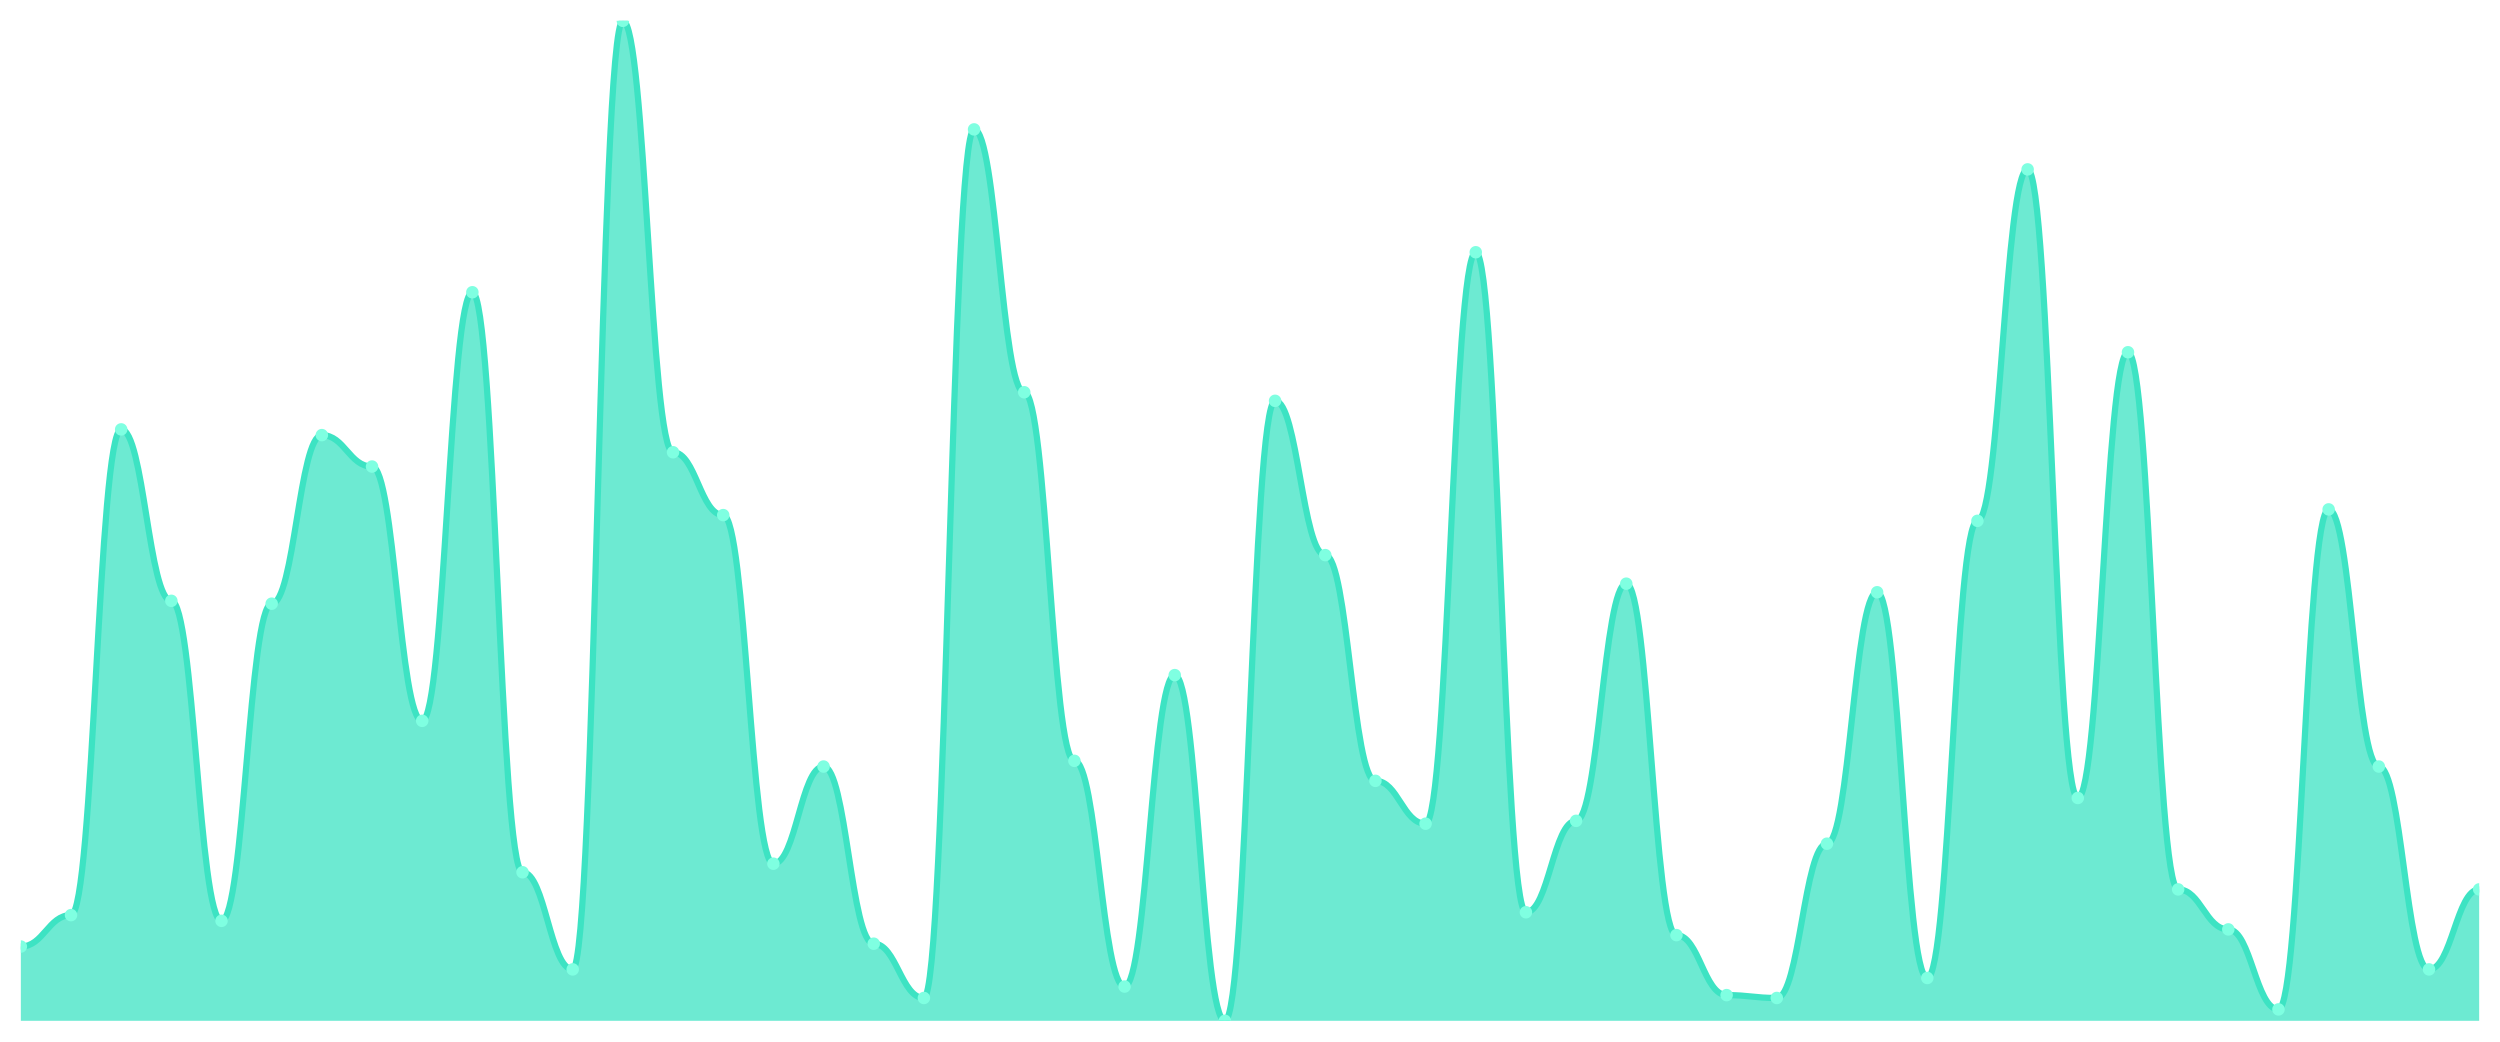
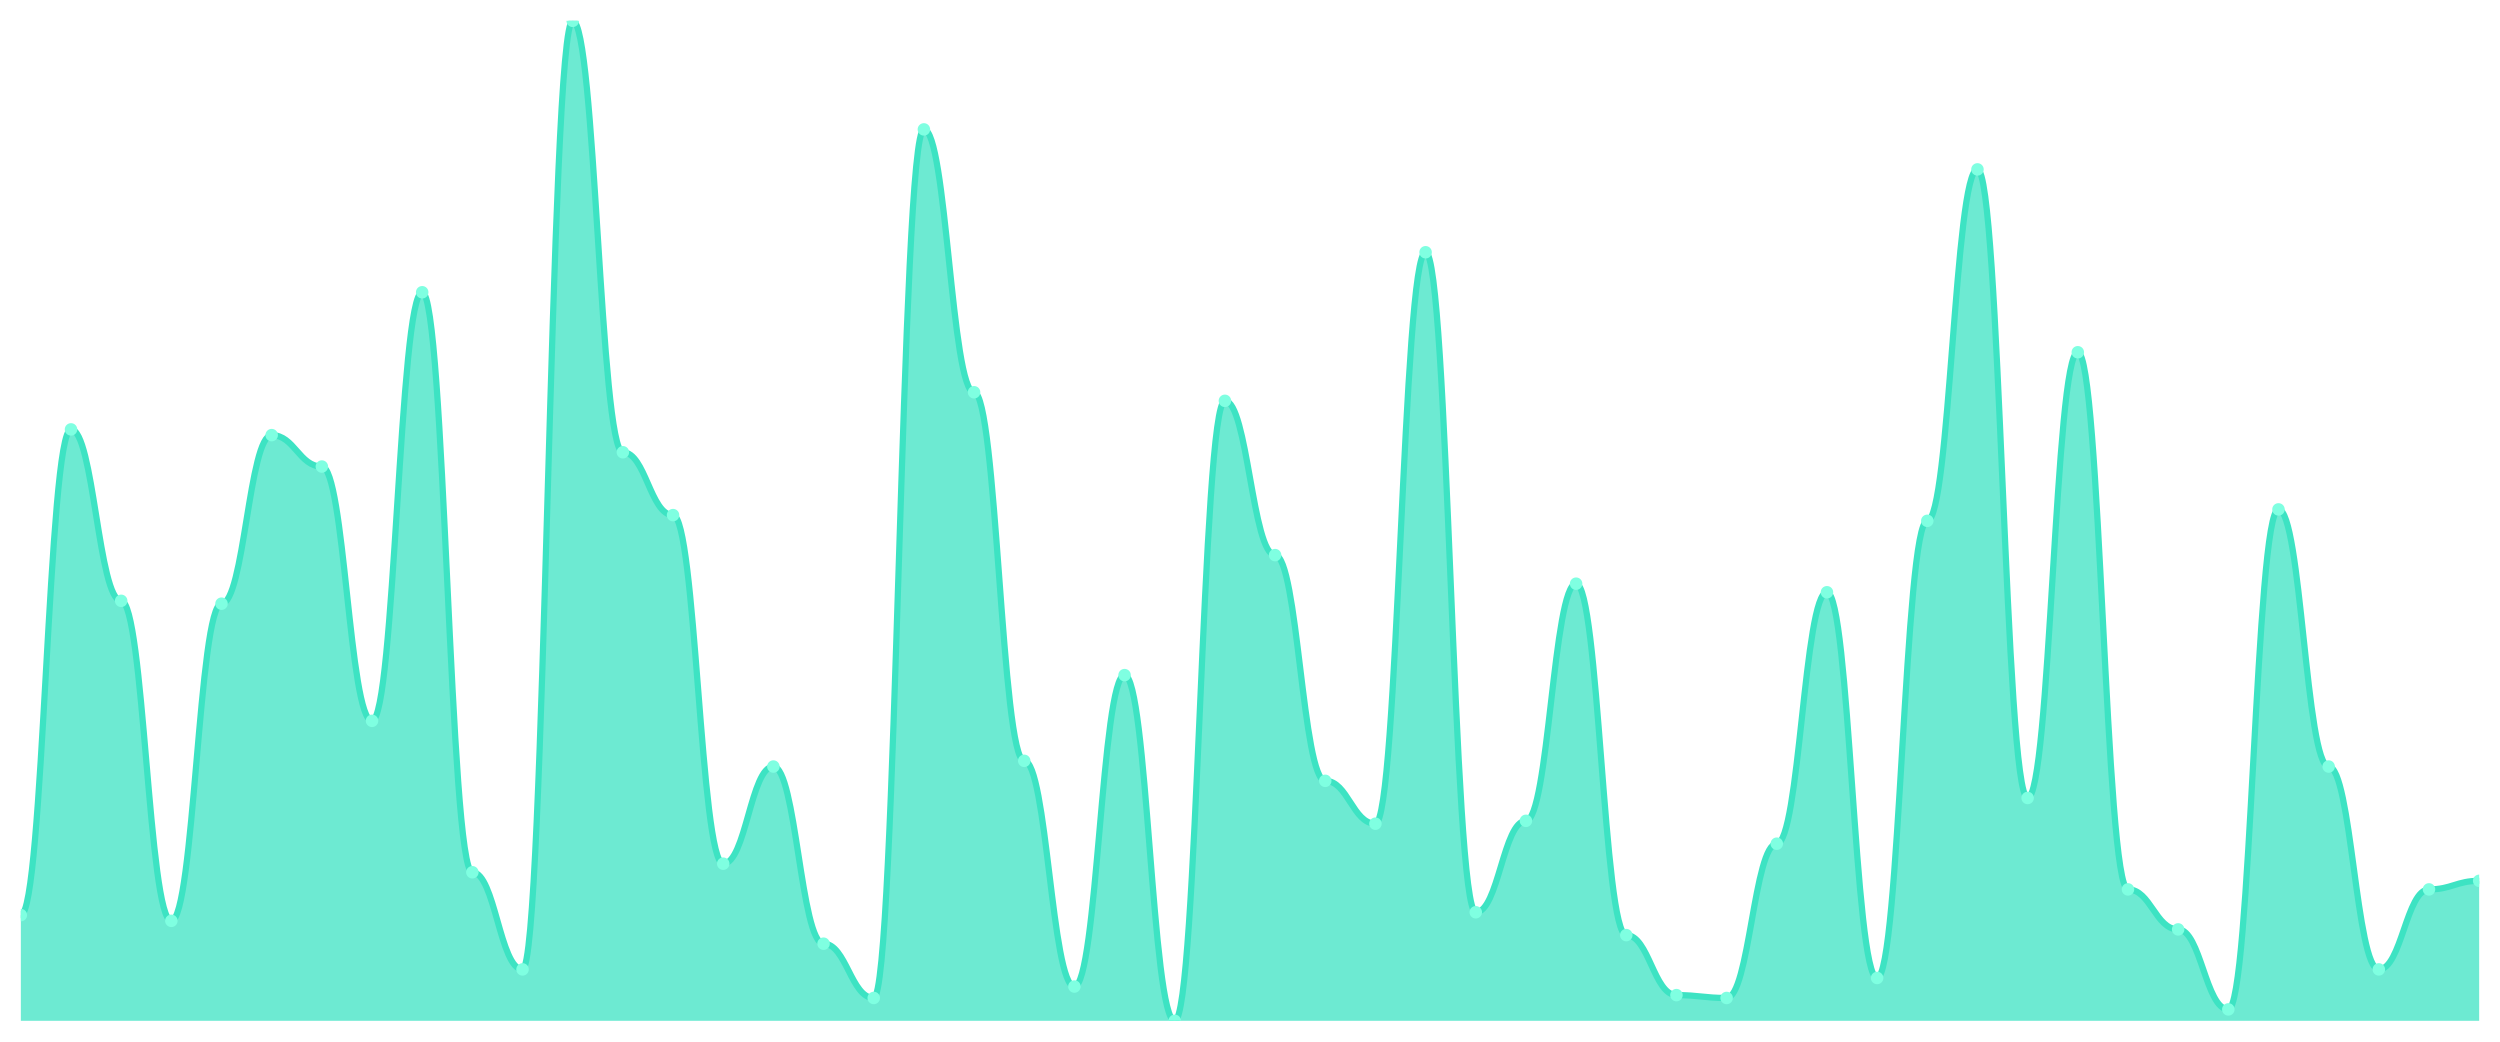
<svg xmlns="http://www.w3.org/2000/svg" viewBox="0 0 1200 500" width="1200" height="500">
  <defs>
    <clipPath id="c">
      <rect x="10" y="10" width="1180" height="480" />
    </clipPath>
  </defs>
  <rect width="1200" height="500" fill="none" />
  <g clip-path="url(#c)">
-     <path d="M 10,490 L 10,454.343 C 20.837,454.343 23.245,439.257 34.082,439.257 C 44.918,439.257 47.327,206.114 58.163,206.114 C 69,206.114 71.408,288.4 82.245,288.4 C 93.082,288.4 95.49,442 106.327,442 C 117.163,442 119.571,289.771 130.408,289.771 C 141.245,289.771 143.653,208.857 154.49,208.857 C 165.327,208.857 167.735,223.943 178.571,223.943 C 189.408,223.943 191.816,346 202.653,346 C 213.49,346 215.898,140.286 226.735,140.286 C 237.571,140.286 239.98,418.686 250.816,418.686 C 261.653,418.686 264.061,465.314 274.898,465.314 C 285.735,465.314 288.143,10 298.98,10 C 309.816,10 312.224,217.086 323.061,217.086 C 333.898,217.086 336.306,247.257 347.143,247.257 C 357.98,247.257 360.388,414.571 371.224,414.571 C 382.061,414.571 384.469,367.943 395.306,367.943 C 406.143,367.943 408.551,452.971 419.388,452.971 C 430.224,452.971 432.633,479.029 443.469,479.029 C 454.306,479.029 456.714,62.114 467.551,62.114 C 478.388,62.114 480.796,188.286 491.633,188.286 C 502.469,188.286 504.878,365.2 515.714,365.2 C 526.551,365.2 528.959,473.543 539.796,473.543 C 550.633,473.543 553.041,324.057 563.878,324.057 C 574.714,324.057 577.122,490 587.959,490 C 598.796,490 601.204,192.4 612.041,192.4 C 622.878,192.4 625.286,266.457 636.122,266.457 C 646.959,266.457 649.367,374.8 660.204,374.8 C 671.041,374.8 673.449,395.371 684.286,395.371 C 695.122,395.371 697.531,121.086 708.367,121.086 C 719.204,121.086 721.612,437.886 732.449,437.886 C 743.286,437.886 745.694,394 756.531,394 C 767.367,394 769.776,280.171 780.612,280.171 C 791.449,280.171 793.857,448.857 804.694,448.857 C 815.531,448.857 817.939,477.657 828.776,477.657 C 839.612,477.657 842.02,479.029 852.857,479.029 C 863.694,479.029 866.102,404.971 876.939,404.971 C 887.776,404.971 890.184,284.286 901.02,284.286 C 911.857,284.286 914.265,469.429 925.102,469.429 C 935.939,469.429 938.347,250 949.184,250 C 960.02,250 962.429,81.314 973.265,81.314 C 984.102,81.314 986.51,383.029 997.347,383.029 C 1008.184,383.029 1010.592,169.086 1021.429,169.086 C 1032.265,169.086 1034.673,426.914 1045.51,426.914 C 1056.347,426.914 1058.755,446.114 1069.592,446.114 C 1080.429,446.114 1082.837,484.514 1093.673,484.514 C 1104.51,484.514 1106.918,244.514 1117.755,244.514 C 1128.592,244.514 1131,367.943 1141.837,367.943 C 1152.673,367.943 1155.082,465.314 1165.918,465.314 C 1176.755,465.314 1179.163,426.914 1190,426.914 L 1190,490 Z" fill="rgba(61,227,195,0.75)" />
-     <path d="M 10,454.343 C 20.837,454.343 23.245,439.257 34.082,439.257 C 44.918,439.257 47.327,206.114 58.163,206.114 C 69,206.114 71.408,288.4 82.245,288.4 C 93.082,288.4 95.49,442 106.327,442 C 117.163,442 119.571,289.771 130.408,289.771 C 141.245,289.771 143.653,208.857 154.49,208.857 C 165.327,208.857 167.735,223.943 178.571,223.943 C 189.408,223.943 191.816,346 202.653,346 C 213.49,346 215.898,140.286 226.735,140.286 C 237.571,140.286 239.98,418.686 250.816,418.686 C 261.653,418.686 264.061,465.314 274.898,465.314 C 285.735,465.314 288.143,10 298.98,10 C 309.816,10 312.224,217.086 323.061,217.086 C 333.898,217.086 336.306,247.257 347.143,247.257 C 357.98,247.257 360.388,414.571 371.224,414.571 C 382.061,414.571 384.469,367.943 395.306,367.943 C 406.143,367.943 408.551,452.971 419.388,452.971 C 430.224,452.971 432.633,479.029 443.469,479.029 C 454.306,479.029 456.714,62.114 467.551,62.114 C 478.388,62.114 480.796,188.286 491.633,188.286 C 502.469,188.286 504.878,365.2 515.714,365.2 C 526.551,365.2 528.959,473.543 539.796,473.543 C 550.633,473.543 553.041,324.057 563.878,324.057 C 574.714,324.057 577.122,490 587.959,490 C 598.796,490 601.204,192.4 612.041,192.4 C 622.878,192.4 625.286,266.457 636.122,266.457 C 646.959,266.457 649.367,374.8 660.204,374.8 C 671.041,374.8 673.449,395.371 684.286,395.371 C 695.122,395.371 697.531,121.086 708.367,121.086 C 719.204,121.086 721.612,437.886 732.449,437.886 C 743.286,437.886 745.694,394 756.531,394 C 767.367,394 769.776,280.171 780.612,280.171 C 791.449,280.171 793.857,448.857 804.694,448.857 C 815.531,448.857 817.939,477.657 828.776,477.657 C 839.612,477.657 842.02,479.029 852.857,479.029 C 863.694,479.029 866.102,404.971 876.939,404.971 C 887.776,404.971 890.184,284.286 901.02,284.286 C 911.857,284.286 914.265,469.429 925.102,469.429 C 935.939,469.429 938.347,250 949.184,250 C 960.02,250 962.429,81.314 973.265,81.314 C 984.102,81.314 986.51,383.029 997.347,383.029 C 1008.184,383.029 1010.592,169.086 1021.429,169.086 C 1032.265,169.086 1034.673,426.914 1045.51,426.914 C 1056.347,426.914 1058.755,446.114 1069.592,446.114 C 1080.429,446.114 1082.837,484.514 1093.673,484.514 C 1104.51,484.514 1106.918,244.514 1117.755,244.514 C 1128.592,244.514 1131,367.943 1141.837,367.943 C 1152.673,367.943 1155.082,465.314 1165.918,465.314 C 1176.755,465.314 1179.163,426.914 1190,426.914" fill="none" stroke="#3de3c3" stroke-width="3" stroke-linecap="round" stroke-linejoin="round" />
-     <circle cx="10" cy="454.343" r="3" fill="#7fffe1" />
-     <circle cx="34.082" cy="439.257" r="3" fill="#7fffe1" />
-     <circle cx="58.163" cy="206.114" r="3" fill="#7fffe1" />
-     <circle cx="82.245" cy="288.4" r="3" fill="#7fffe1" />
-     <circle cx="106.327" cy="442" r="3" fill="#7fffe1" />
-     <circle cx="130.408" cy="289.771" r="3" fill="#7fffe1" />
-     <circle cx="154.49" cy="208.857" r="3" fill="#7fffe1" />
-     <circle cx="178.571" cy="223.943" r="3" fill="#7fffe1" />
-     <circle cx="202.653" cy="346" r="3" fill="#7fffe1" />
-     <circle cx="226.735" cy="140.286" r="3" fill="#7fffe1" />
-     <circle cx="250.816" cy="418.686" r="3" fill="#7fffe1" />
-     <circle cx="274.898" cy="465.314" r="3" fill="#7fffe1" />
-     <circle cx="298.98" cy="10" r="3" fill="#7fffe1" />
-     <circle cx="323.061" cy="217.086" r="3" fill="#7fffe1" />
-     <circle cx="347.143" cy="247.257" r="3" fill="#7fffe1" />
-     <circle cx="371.224" cy="414.571" r="3" fill="#7fffe1" />
-     <circle cx="395.306" cy="367.943" r="3" fill="#7fffe1" />
-     <circle cx="419.388" cy="452.971" r="3" fill="#7fffe1" />
-     <circle cx="443.469" cy="479.029" r="3" fill="#7fffe1" />
-     <circle cx="467.551" cy="62.114" r="3" fill="#7fffe1" />
-     <circle cx="491.633" cy="188.286" r="3" fill="#7fffe1" />
-     <circle cx="515.714" cy="365.2" r="3" fill="#7fffe1" />
-     <circle cx="539.796" cy="473.543" r="3" fill="#7fffe1" />
-     <circle cx="563.878" cy="324.057" r="3" fill="#7fffe1" />
-     <circle cx="587.959" cy="490" r="3" fill="#7fffe1" />
-     <circle cx="612.041" cy="192.4" r="3" fill="#7fffe1" />
-     <circle cx="636.122" cy="266.457" r="3" fill="#7fffe1" />
-     <circle cx="660.204" cy="374.8" r="3" fill="#7fffe1" />
-     <circle cx="684.286" cy="395.371" r="3" fill="#7fffe1" />
-     <circle cx="708.367" cy="121.086" r="3" fill="#7fffe1" />
-     <circle cx="732.449" cy="437.886" r="3" fill="#7fffe1" />
-     <circle cx="756.531" cy="394" r="3" fill="#7fffe1" />
-     <circle cx="780.612" cy="280.171" r="3" fill="#7fffe1" />
-     <circle cx="804.694" cy="448.857" r="3" fill="#7fffe1" />
-     <circle cx="828.776" cy="477.657" r="3" fill="#7fffe1" />
-     <circle cx="852.857" cy="479.029" r="3" fill="#7fffe1" />
-     <circle cx="876.939" cy="404.971" r="3" fill="#7fffe1" />
-     <circle cx="901.02" cy="284.286" r="3" fill="#7fffe1" />
-     <circle cx="925.102" cy="469.429" r="3" fill="#7fffe1" />
-     <circle cx="949.184" cy="250" r="3" fill="#7fffe1" />
-     <circle cx="973.265" cy="81.314" r="3" fill="#7fffe1" />
-     <circle cx="997.347" cy="383.029" r="3" fill="#7fffe1" />
-     <circle cx="1021.429" cy="169.086" r="3" fill="#7fffe1" />
-     <circle cx="1045.51" cy="426.914" r="3" fill="#7fffe1" />
-     <circle cx="1069.592" cy="446.114" r="3" fill="#7fffe1" />
-     <circle cx="1093.673" cy="484.514" r="3" fill="#7fffe1" />
-     <circle cx="1117.755" cy="244.514" r="3" fill="#7fffe1" />
-     <circle cx="1141.837" cy="367.943" r="3" fill="#7fffe1" />
-     <circle cx="1165.918" cy="465.314" r="3" fill="#7fffe1" />
-     <circle cx="1190" cy="426.914" r="3" fill="#7fffe1" />
+     <path d="M 10,490 L 10,439.257 C 20.837,439.257 23.245,206.114 34.082,206.114 C 44.918,206.114 47.327,288.4 58.163,288.4 C 69,288.4 71.408,442 82.245,442 C 93.082,442 95.49,289.771 106.327,289.771 C 117.163,289.771 119.571,208.857 130.408,208.857 C 141.245,208.857 143.653,223.943 154.49,223.943 C 165.327,223.943 167.735,346 178.571,346 C 189.408,346 191.816,140.286 202.653,140.286 C 213.49,140.286 215.898,418.686 226.735,418.686 C 237.571,418.686 239.98,465.314 250.816,465.314 C 261.653,465.314 264.061,10 274.898,10 C 285.735,10 288.143,217.086 298.98,217.086 C 309.816,217.086 312.224,247.257 323.061,247.257 C 333.898,247.257 336.306,414.571 347.143,414.571 C 357.98,414.571 360.388,367.943 371.224,367.943 C 382.061,367.943 384.469,452.971 395.306,452.971 C 406.143,452.971 408.551,479.029 419.388,479.029 C 430.224,479.029 432.633,62.114 443.469,62.114 C 454.306,62.114 456.714,188.286 467.551,188.286 C 478.388,188.286 480.796,365.2 491.633,365.2 C 502.469,365.2 504.878,473.543 515.714,473.543 C 526.551,473.543 528.959,324.057 539.796,324.057 C 550.633,324.057 553.041,490 563.878,490 C 574.714,490 577.122,192.4 587.959,192.4 C 598.796,192.4 601.204,266.457 612.041,266.457 C 622.878,266.457 625.286,374.8 636.122,374.8 C 646.959,374.8 649.367,395.371 660.204,395.371 C 671.041,395.371 673.449,121.086 684.286,121.086 C 695.122,121.086 697.531,437.886 708.367,437.886 C 719.204,437.886 721.612,394 732.449,394 C 743.286,394 745.694,280.171 756.531,280.171 C 767.367,280.171 769.776,448.857 780.612,448.857 C 791.449,448.857 793.857,477.657 804.694,477.657 C 815.531,477.657 817.939,479.029 828.776,479.029 C 839.612,479.029 842.02,404.971 852.857,404.971 C 863.694,404.971 866.102,284.286 876.939,284.286 C 887.776,284.286 890.184,469.429 901.02,469.429 C 911.857,469.429 914.265,250 925.102,250 C 935.939,250 938.347,81.314 949.184,81.314 C 960.02,81.314 962.429,383.029 973.265,383.029 C 984.102,383.029 986.51,169.086 997.347,169.086 C 1008.184,169.086 1010.592,426.914 1021.429,426.914 C 1032.265,426.914 1034.673,446.114 1045.51,446.114 C 1056.347,446.114 1058.755,484.514 1069.592,484.514 C 1080.429,484.514 1082.837,244.514 1093.673,244.514 C 1104.51,244.514 1106.918,367.943 1117.755,367.943 C 1128.592,367.943 1131,465.314 1141.837,465.314 C 1152.673,465.314 1155.082,426.914 1165.918,426.914 C 1176.755,426.914 1179.163,422.8 1190,422.8 L 1190,490 Z" fill="rgba(61,227,195,0.75)" />
+     <path d="M 10,439.257 C 20.837,439.257 23.245,206.114 34.082,206.114 C 44.918,206.114 47.327,288.4 58.163,288.4 C 69,288.4 71.408,442 82.245,442 C 93.082,442 95.49,289.771 106.327,289.771 C 117.163,289.771 119.571,208.857 130.408,208.857 C 141.245,208.857 143.653,223.943 154.49,223.943 C 165.327,223.943 167.735,346 178.571,346 C 189.408,346 191.816,140.286 202.653,140.286 C 213.49,140.286 215.898,418.686 226.735,418.686 C 237.571,418.686 239.98,465.314 250.816,465.314 C 261.653,465.314 264.061,10 274.898,10 C 285.735,10 288.143,217.086 298.98,217.086 C 309.816,217.086 312.224,247.257 323.061,247.257 C 333.898,247.257 336.306,414.571 347.143,414.571 C 357.98,414.571 360.388,367.943 371.224,367.943 C 382.061,367.943 384.469,452.971 395.306,452.971 C 406.143,452.971 408.551,479.029 419.388,479.029 C 430.224,479.029 432.633,62.114 443.469,62.114 C 454.306,62.114 456.714,188.286 467.551,188.286 C 478.388,188.286 480.796,365.2 491.633,365.2 C 502.469,365.2 504.878,473.543 515.714,473.543 C 526.551,473.543 528.959,324.057 539.796,324.057 C 550.633,324.057 553.041,490 563.878,490 C 574.714,490 577.122,192.4 587.959,192.4 C 598.796,192.4 601.204,266.457 612.041,266.457 C 622.878,266.457 625.286,374.8 636.122,374.8 C 646.959,374.8 649.367,395.371 660.204,395.371 C 671.041,395.371 673.449,121.086 684.286,121.086 C 695.122,121.086 697.531,437.886 708.367,437.886 C 719.204,437.886 721.612,394 732.449,394 C 743.286,394 745.694,280.171 756.531,280.171 C 767.367,280.171 769.776,448.857 780.612,448.857 C 791.449,448.857 793.857,477.657 804.694,477.657 C 815.531,477.657 817.939,479.029 828.776,479.029 C 839.612,479.029 842.02,404.971 852.857,404.971 C 863.694,404.971 866.102,284.286 876.939,284.286 C 887.776,284.286 890.184,469.429 901.02,469.429 C 911.857,469.429 914.265,250 925.102,250 C 935.939,250 938.347,81.314 949.184,81.314 C 960.02,81.314 962.429,383.029 973.265,383.029 C 984.102,383.029 986.51,169.086 997.347,169.086 C 1008.184,169.086 1010.592,426.914 1021.429,426.914 C 1032.265,426.914 1034.673,446.114 1045.51,446.114 C 1056.347,446.114 1058.755,484.514 1069.592,484.514 C 1080.429,484.514 1082.837,244.514 1093.673,244.514 C 1104.51,244.514 1106.918,367.943 1117.755,367.943 C 1128.592,367.943 1131,465.314 1141.837,465.314 C 1152.673,465.314 1155.082,426.914 1165.918,426.914 C 1176.755,426.914 1179.163,422.8 1190,422.8" fill="none" stroke="#3de3c3" stroke-width="3" stroke-linecap="round" stroke-linejoin="round" />
+     <circle cx="10" cy="439.257" r="3" fill="#7fffe1" />
+     <circle cx="34.082" cy="206.114" r="3" fill="#7fffe1" />
+     <circle cx="58.163" cy="288.4" r="3" fill="#7fffe1" />
+     <circle cx="82.245" cy="442" r="3" fill="#7fffe1" />
+     <circle cx="106.327" cy="289.771" r="3" fill="#7fffe1" />
+     <circle cx="130.408" cy="208.857" r="3" fill="#7fffe1" />
+     <circle cx="154.49" cy="223.943" r="3" fill="#7fffe1" />
+     <circle cx="178.571" cy="346" r="3" fill="#7fffe1" />
+     <circle cx="202.653" cy="140.286" r="3" fill="#7fffe1" />
+     <circle cx="226.735" cy="418.686" r="3" fill="#7fffe1" />
+     <circle cx="250.816" cy="465.314" r="3" fill="#7fffe1" />
+     <circle cx="274.898" cy="10" r="3" fill="#7fffe1" />
+     <circle cx="298.98" cy="217.086" r="3" fill="#7fffe1" />
+     <circle cx="323.061" cy="247.257" r="3" fill="#7fffe1" />
+     <circle cx="347.143" cy="414.571" r="3" fill="#7fffe1" />
+     <circle cx="371.224" cy="367.943" r="3" fill="#7fffe1" />
+     <circle cx="395.306" cy="452.971" r="3" fill="#7fffe1" />
+     <circle cx="419.388" cy="479.029" r="3" fill="#7fffe1" />
+     <circle cx="443.469" cy="62.114" r="3" fill="#7fffe1" />
+     <circle cx="467.551" cy="188.286" r="3" fill="#7fffe1" />
+     <circle cx="491.633" cy="365.2" r="3" fill="#7fffe1" />
+     <circle cx="515.714" cy="473.543" r="3" fill="#7fffe1" />
+     <circle cx="539.796" cy="324.057" r="3" fill="#7fffe1" />
+     <circle cx="563.878" cy="490" r="3" fill="#7fffe1" />
+     <circle cx="587.959" cy="192.4" r="3" fill="#7fffe1" />
+     <circle cx="612.041" cy="266.457" r="3" fill="#7fffe1" />
+     <circle cx="636.122" cy="374.8" r="3" fill="#7fffe1" />
+     <circle cx="660.204" cy="395.371" r="3" fill="#7fffe1" />
+     <circle cx="684.286" cy="121.086" r="3" fill="#7fffe1" />
+     <circle cx="708.367" cy="437.886" r="3" fill="#7fffe1" />
+     <circle cx="732.449" cy="394" r="3" fill="#7fffe1" />
+     <circle cx="756.531" cy="280.171" r="3" fill="#7fffe1" />
+     <circle cx="780.612" cy="448.857" r="3" fill="#7fffe1" />
+     <circle cx="804.694" cy="477.657" r="3" fill="#7fffe1" />
+     <circle cx="828.776" cy="479.029" r="3" fill="#7fffe1" />
+     <circle cx="852.857" cy="404.971" r="3" fill="#7fffe1" />
+     <circle cx="876.939" cy="284.286" r="3" fill="#7fffe1" />
+     <circle cx="901.02" cy="469.429" r="3" fill="#7fffe1" />
+     <circle cx="925.102" cy="250" r="3" fill="#7fffe1" />
+     <circle cx="949.184" cy="81.314" r="3" fill="#7fffe1" />
+     <circle cx="973.265" cy="383.029" r="3" fill="#7fffe1" />
+     <circle cx="997.347" cy="169.086" r="3" fill="#7fffe1" />
+     <circle cx="1021.429" cy="426.914" r="3" fill="#7fffe1" />
+     <circle cx="1045.51" cy="446.114" r="3" fill="#7fffe1" />
+     <circle cx="1069.592" cy="484.514" r="3" fill="#7fffe1" />
+     <circle cx="1093.673" cy="244.514" r="3" fill="#7fffe1" />
+     <circle cx="1117.755" cy="367.943" r="3" fill="#7fffe1" />
+     <circle cx="1141.837" cy="465.314" r="3" fill="#7fffe1" />
+     <circle cx="1165.918" cy="426.914" r="3" fill="#7fffe1" />
+     <circle cx="1190" cy="422.8" r="3" fill="#7fffe1" />
  </g>
</svg>
